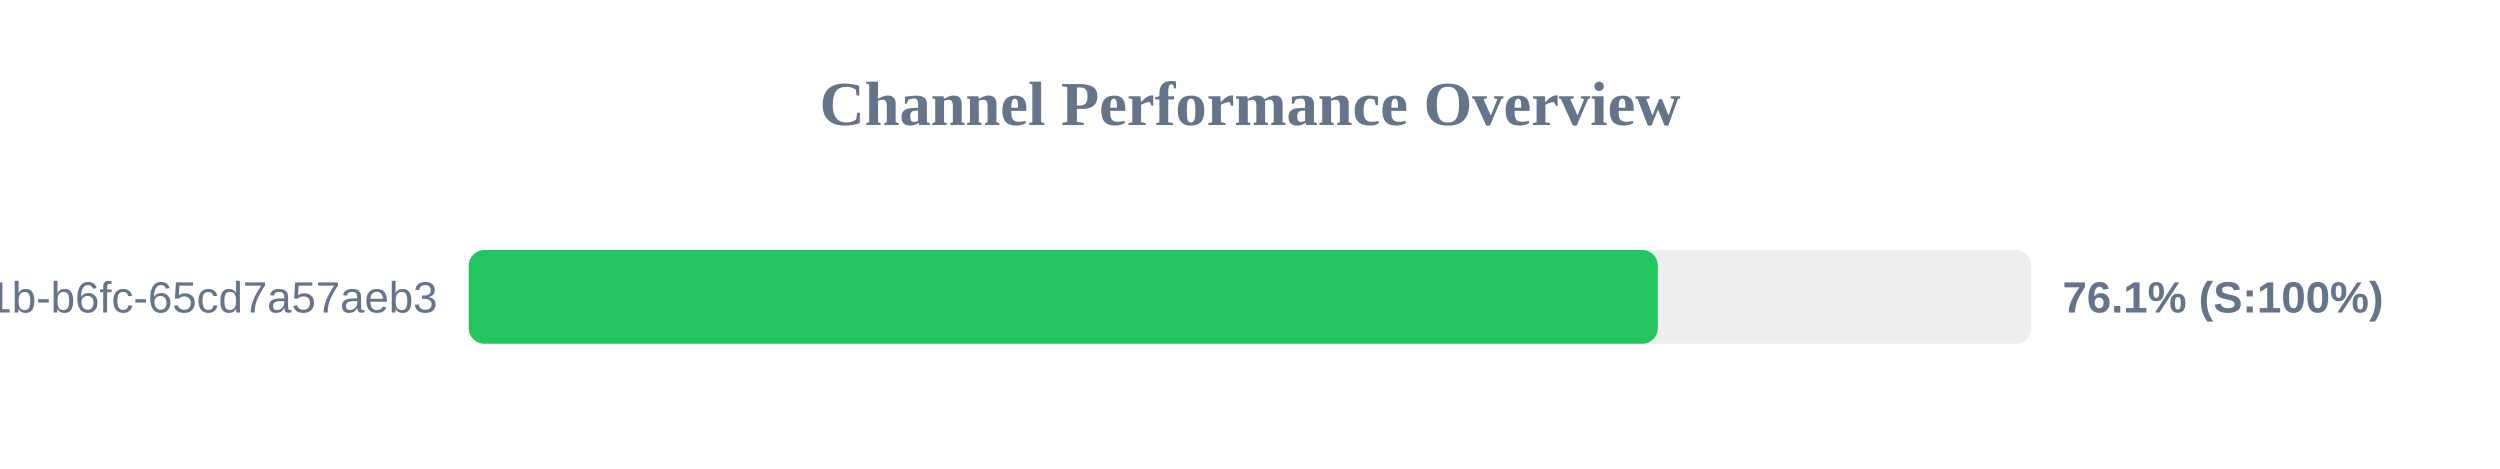
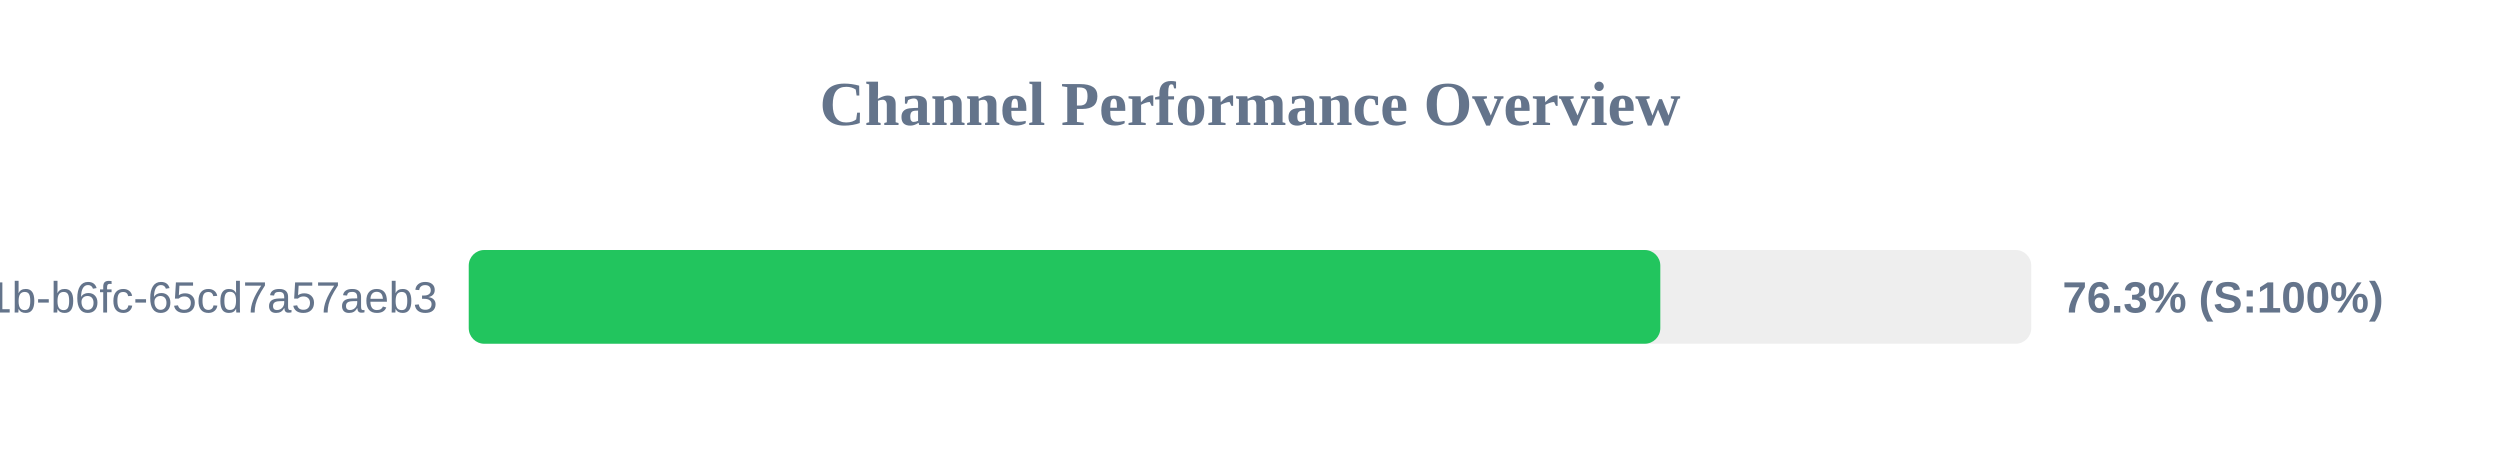
<svg xmlns="http://www.w3.org/2000/svg" width="800" height="150" version="1.1">
  <style>
        .row { font: 14px Arial; fill: #64748b; }
        .score { font: bold 14px Arial; fill: #64748b; }
    </style>
  <text x="400" y="40" text-anchor="middle" font-size="20px" font-weight="bold" fill="#64748b">Channel Performance Overview</text>
  <rect x="150" y="80" width="500" height="30" fill="#eee" rx="5" />
-   <rect x="150" y="80" width="380.5" height="30" fill="#22c55e" rx="5" />
+   <rect x="150" y="80" width="381.3" height="30" fill="#22c55e" rx="5" />
  <text x="140" y="100" text-anchor="end" class="row">?uuid=9c859345-959f-491b-b6fc-65cd7a57aeb3</text>
-   <text x="660" y="100" text-anchor="start" class="score">76.1% (S:100%)</text>
+   <text x="660" y="100" text-anchor="start" class="score">76.3% (S:100%)</text>
</svg>
